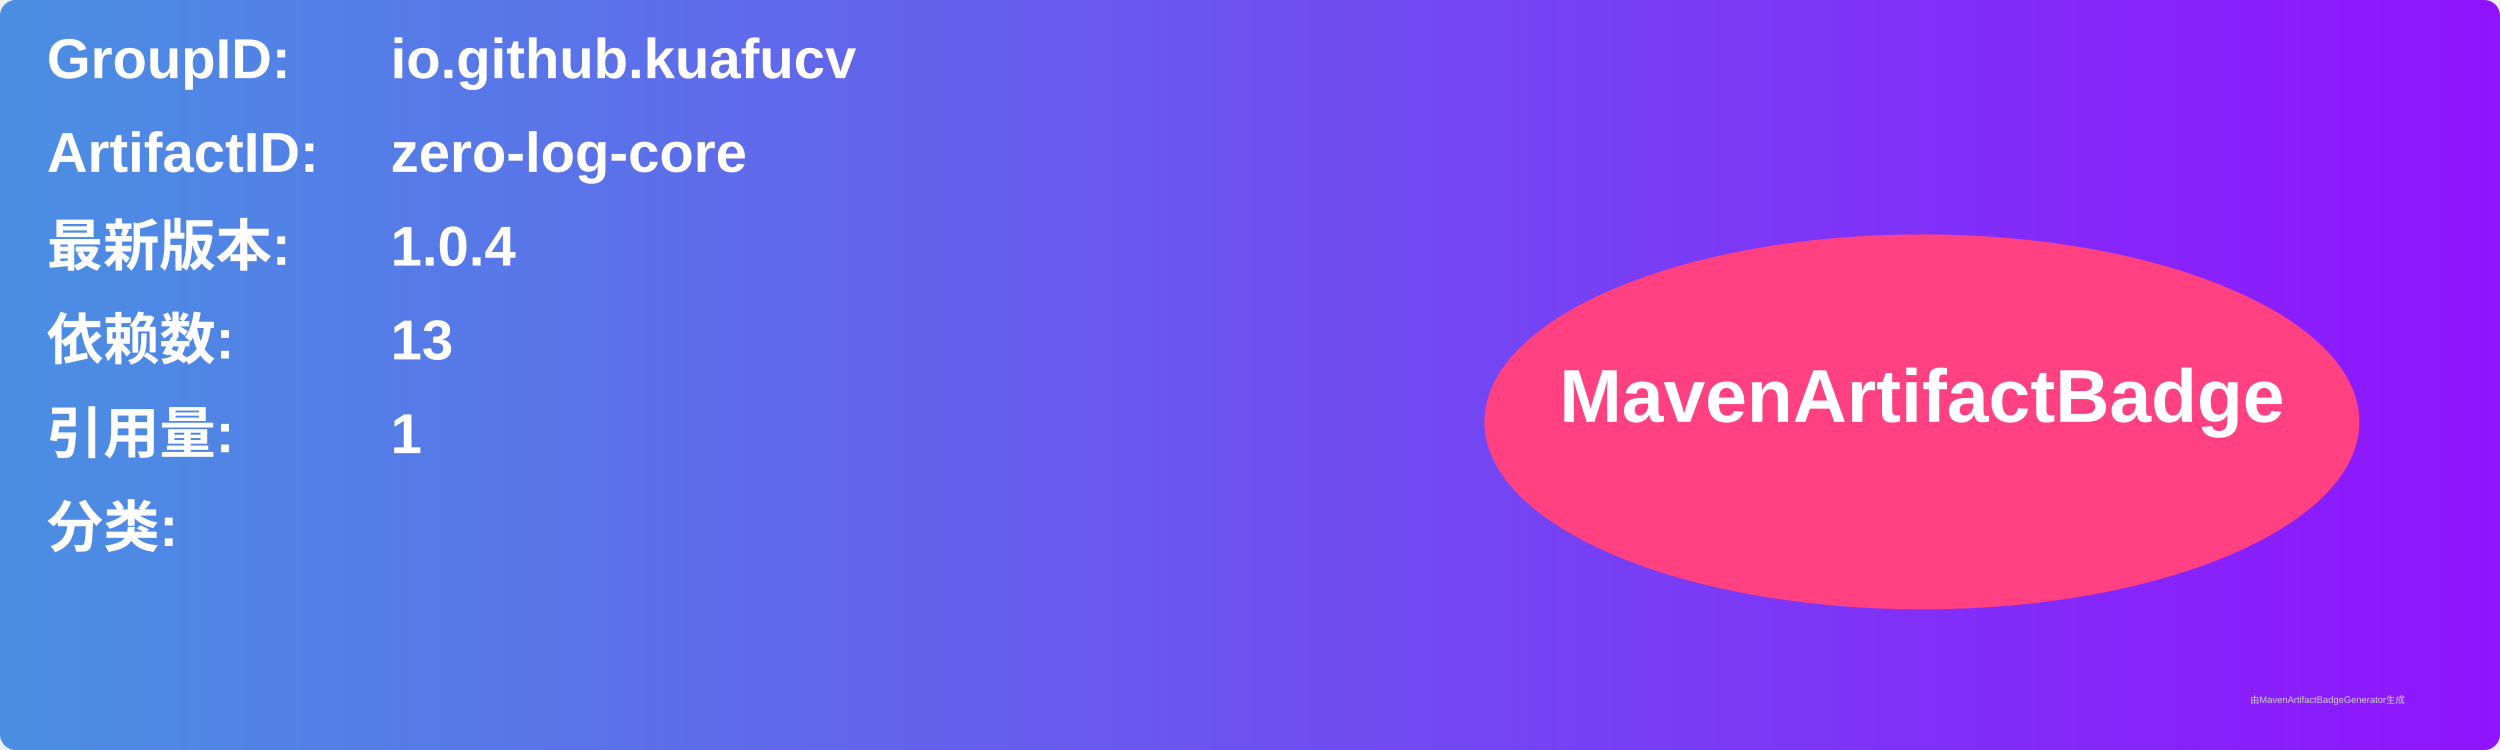
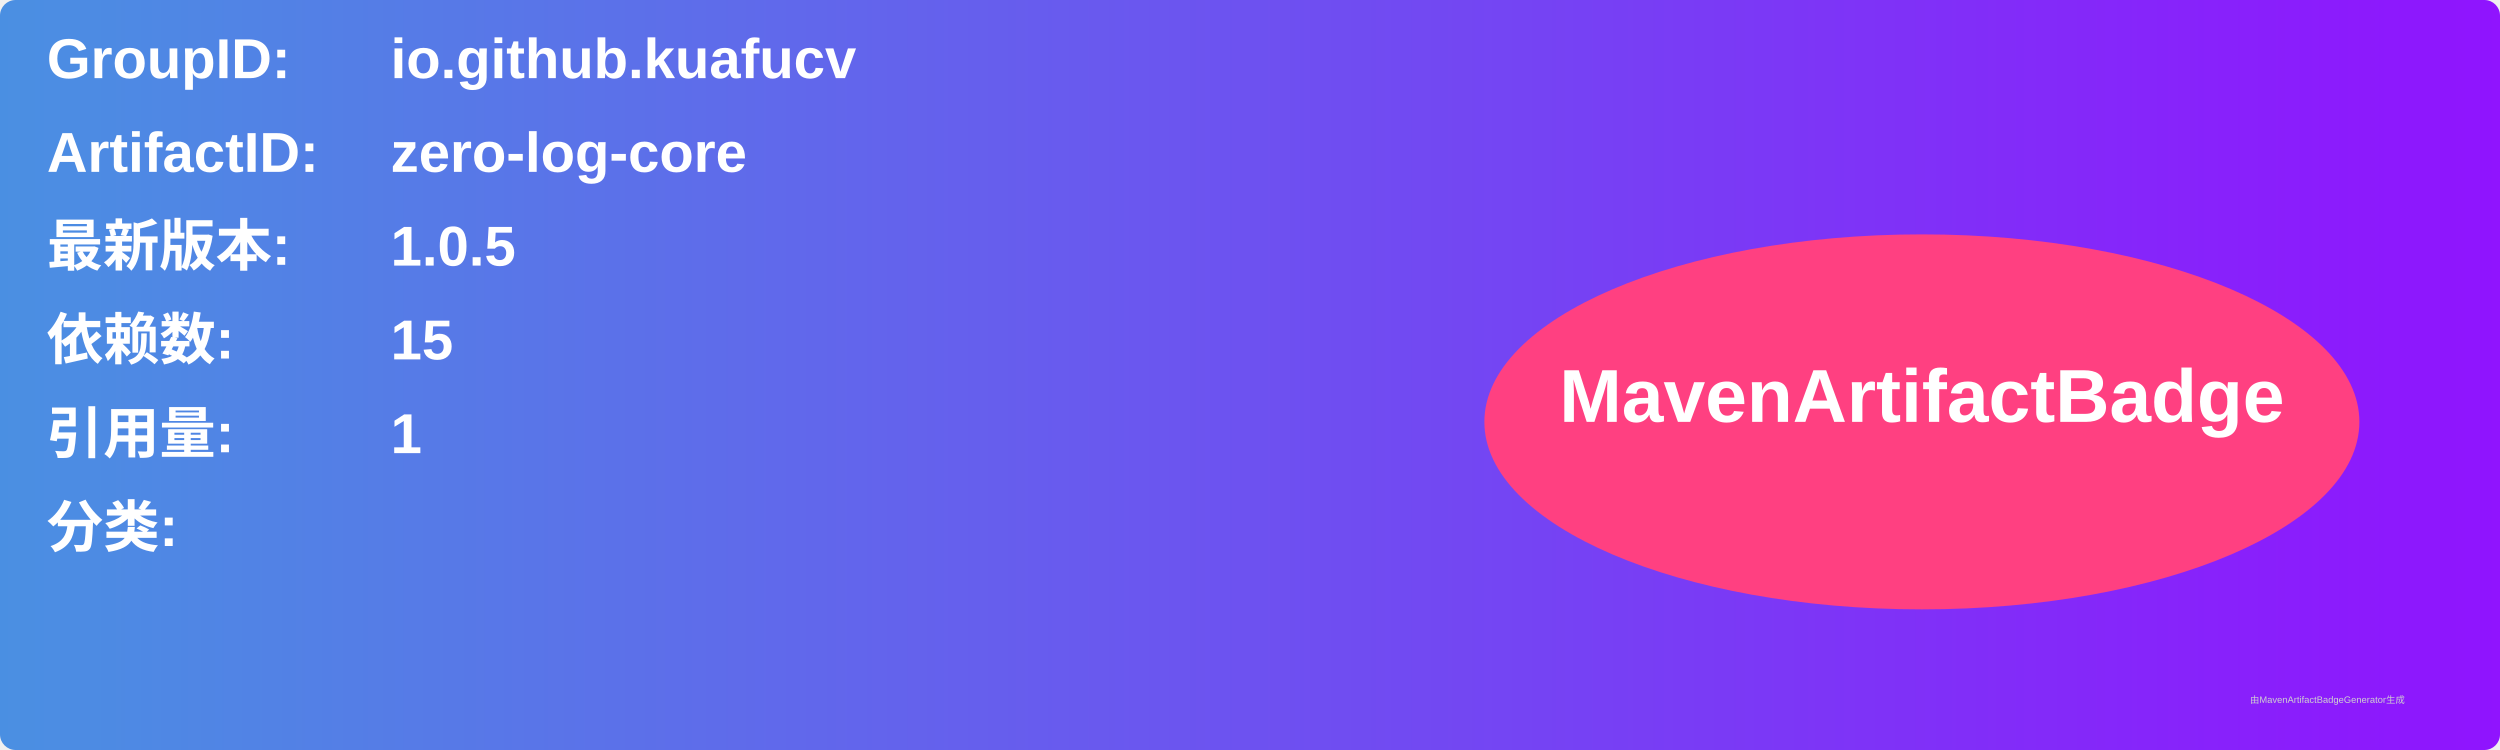
<svg xmlns="http://www.w3.org/2000/svg" width="800" height="240" viewBox="0 0 800 240">
  <linearGradient id="grad" x1="0%" y1="0%" x2="100%" y2="0%">
    <stop offset="0%" stop-color="#4a90e2" />
    <stop offset="100%" stop-color="#9013fe" />
  </linearGradient>
  <rect width="100%" height="100%" rx="5" ry="5" fill="url(#grad)" />
  <g transform="translate(15, 15)">
    <text x="0" y="10" font-family="Arial" font-size="18" fill="white" font-weight="bold" width="260">GroupID:</text>
    <text x="110" y="10" font-family="Arial" font-size="18" fill="white" font-weight="bold" width="460">io.github.kuafucv</text>
    <text x="0" y="40" font-family="Arial" font-size="18" fill="white" font-weight="bold" width="260">ArtifactID:</text>
    <text x="110" y="40" font-family="Arial" font-size="18" fill="white" font-weight="bold" width="460">zero-log-core</text>
    <text x="0" y="70" font-family="Arial" font-size="18" fill="white" font-weight="bold">最新版本:</text>
    <text x="110" y="70" font-family="Arial" font-size="18" fill="white" font-weight="bold">
-       <tspan font-weight="bold">1.0.4</tspan>
+       <tspan font-weight="bold">1.0.5</tspan>
    </text>
    <text x="0" y="100" font-family="Arial" font-size="18" fill="white" font-weight="bold">依赖数: </text>
    <text x="110" y="100" font-family="Arial" font-size="18" fill="white">
-       <tspan font-weight="bold">13</tspan>
+       <tspan font-weight="bold">15</tspan>
    </text>
    <text x="0" y="130" font-family="Arial" font-size="18" fill="white" font-weight="bold">引用量: </text>
    <text x="110" y="130" font-family="Arial" font-size="18" fill="white">
      <tspan font-weight="bold">1</tspan>
    </text>
    <text x="0" y="160" font-family="Arial" font-size="18" fill="white" font-weight="bold">分类:</text>
    <text x="10" y="190" font-family="Arial" font-size="10" fill="white">
      <tspan font-weight="bold" />
    </text>
    <ellipse cx="600" cy="120" rx="140" ry="60" fill="#ff4081" />
    <text x="600" y="120" text-anchor="middle" font-family="Arial" font-size="24" fill="white" font-weight="bold">MavenArtifactBadge</text>
  </g>
  <text x="720" y="225" font-family="Arial" font-size="3" fill="#d0d0d0">由MavenArtifactBadgeGenerator生成</text>
</svg>
